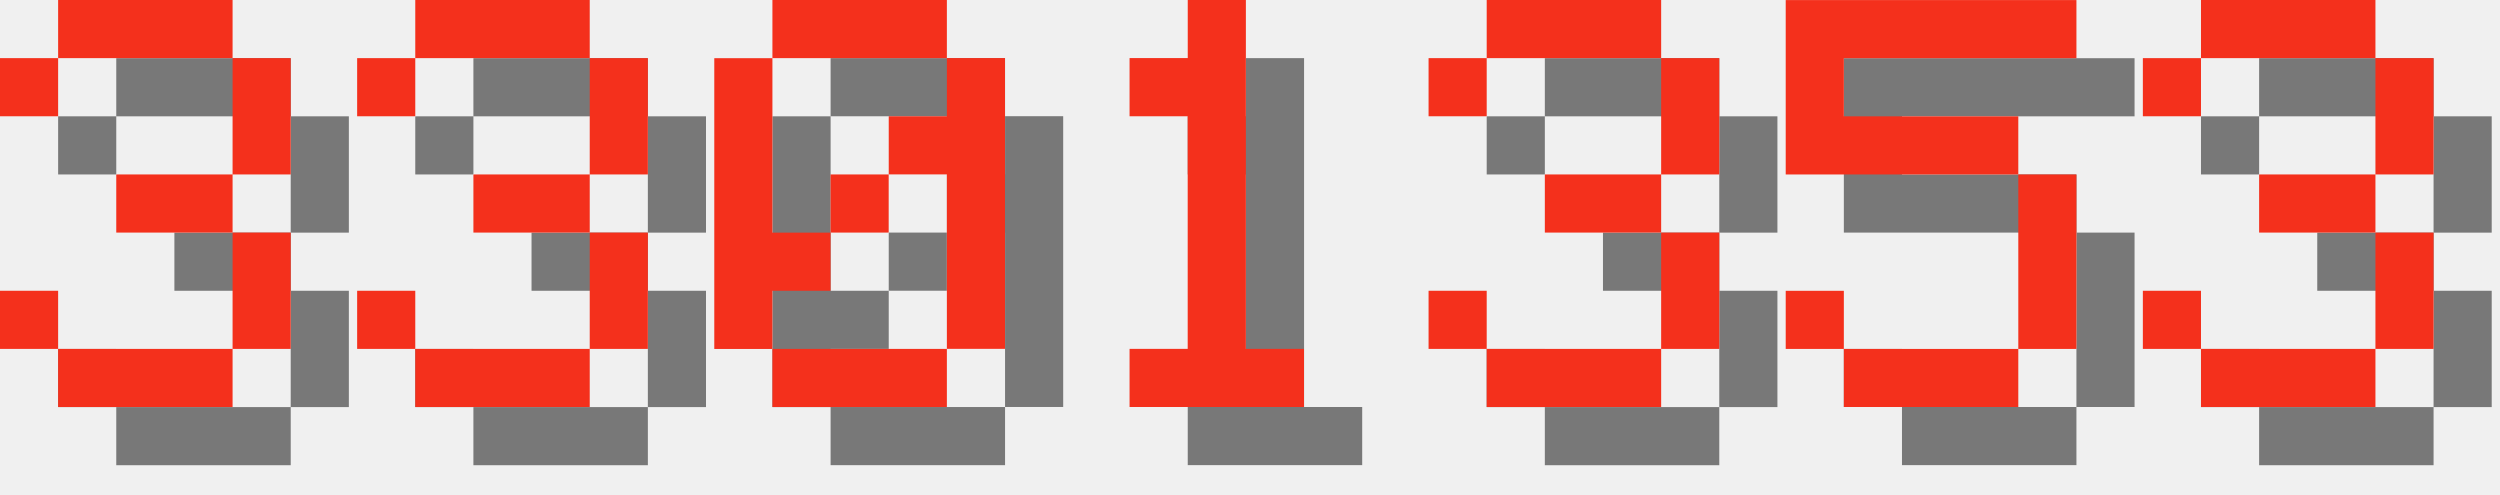
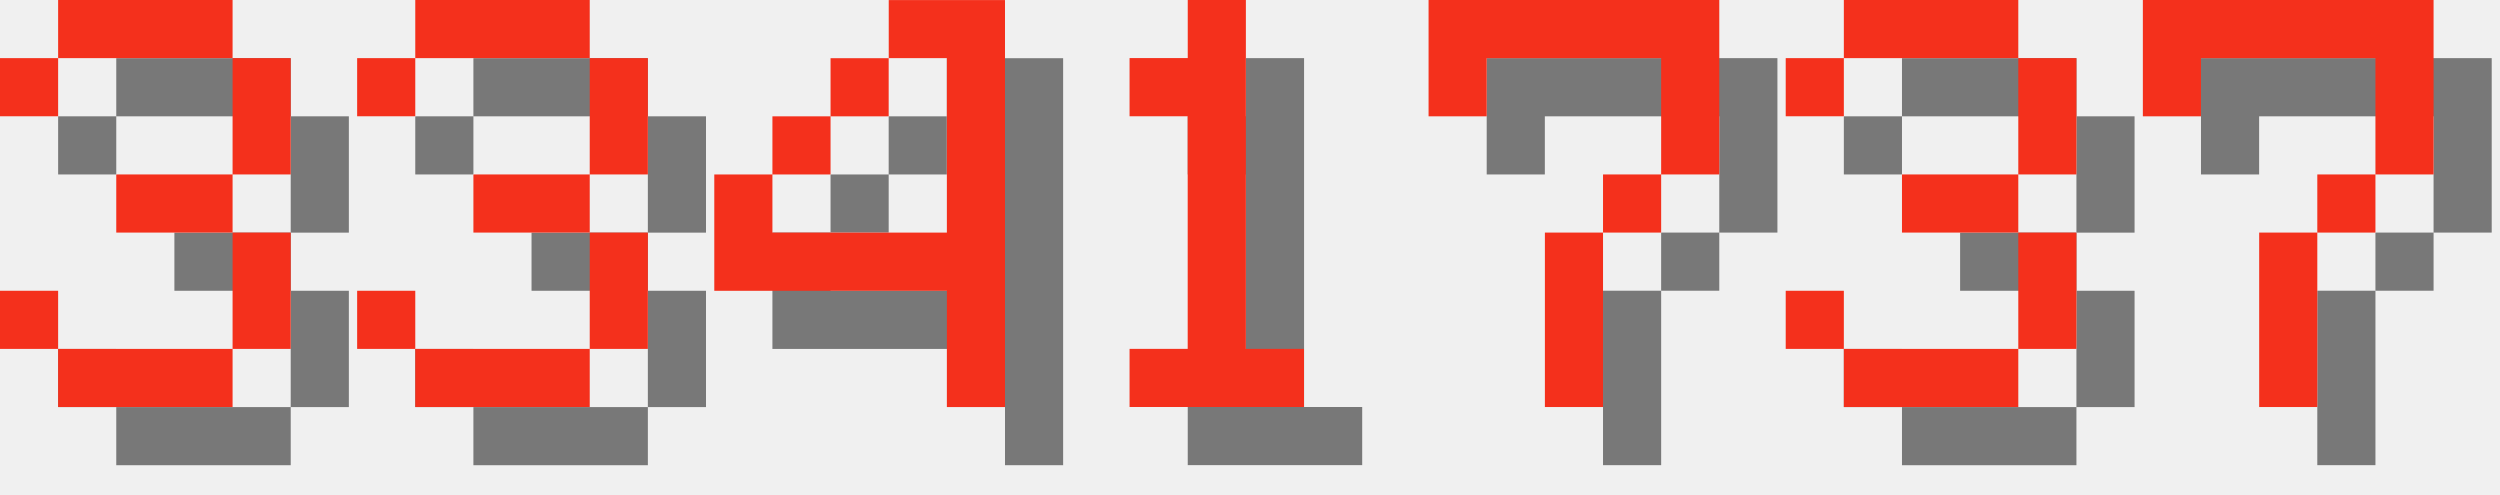
<svg xmlns="http://www.w3.org/2000/svg" version="1.1" width="182.0" height="36">
  <style>
        .text-foreground {
            fill: #F4301C;
        }
        .text-shadow {
            fill: #000000;
            fill-opacity: 0.5;
        }
    </style>
  <g class="digit" id="digit_3" transform="translate(0.0, 0), scale(4)">
    <path id="digit_3_shadow" class="text-shadow" d="m1.058 2.117v1.058h1.058v-1.058h3.175v2.117h-2.117v1.058h2.117v2.117h-3.175v-1.058h-1.058v1.058h1.058v1.058h3.175v-1.058h1.058v-2.117h-1.058v-1.058h1.058v-2.117h-1.058v-1.058h-3.175v1.058h-1.058z" fill-opacity=".5" style="paint-order:stroke fill markers" />
    <path id="digit_3_fg" class="text-foreground" d="m0 1.058v1.058h1.058v-1.058h3.175v2.117h-2.117v1.058h2.117v2.117h-3.175v-1.058h-1.058v1.058h1.058v1.058h3.175v-1.058h1.058v-2.117h-1.058v-1.058h1.058v-2.117h-1.058v-1.058h-3.175v1.058h-1.058z" fill="#fff" style="paint-order:stroke fill markers" />
  </g>
  <g class="digit" id="digit_3" transform="translate(26.0, 0), scale(4)">
    <path id="digit_3_shadow" class="text-shadow" d="m1.058 2.117v1.058h1.058v-1.058h3.175v2.117h-2.117v1.058h2.117v2.117h-3.175v-1.058h-1.058v1.058h1.058v1.058h3.175v-1.058h1.058v-2.117h-1.058v-1.058h1.058v-2.117h-1.058v-1.058h-3.175v1.058h-1.058z" fill-opacity=".5" style="paint-order:stroke fill markers" />
    <path id="digit_3_fg" class="text-foreground" d="m0 1.058v1.058h1.058v-1.058h3.175v2.117h-2.117v1.058h2.117v2.117h-3.175v-1.058h-1.058v1.058h1.058v1.058h3.175v-1.058h1.058v-2.117h-1.058v-1.058h1.058v-2.117h-1.058v-1.058h-3.175v1.058h-1.058z" fill="#fff" style="paint-order:stroke fill markers" />
  </g>
-   <g class="digit" id="digit_0" transform="translate(52.0, 0), scale(4)">
-     <path id="digit_0_shadow" class="text-shadow" d="m2.117 1.058v1.058h3.175v-1.058h-3.175zm3.175 1.058v1.058h-1.058v1.058h1.058v3.175h1.058v-5.292h-1.058zm0 5.292h-3.175v1.058h3.175v-1.058zm-3.175 0v-1.058h1.058v-1.058h-1.058v-3.175h-1.058v5.292h1.058zm1.058-2.117h1.058v-1.058h-1.058v1.058z" fill-opacity=".5" style="paint-order:stroke fill markers" />
-     <path id="digit_0_fg" class="text-foreground" d="m1.058 0v1.058h3.175v-1.058h-3.175zm3.175 1.058v1.058h-1.058v1.058h1.058v3.175h1.058v-5.292h-1.058zm0 5.292h-3.175v1.058h3.175v-1.058zm-3.175 0v-1.058h1.058v-1.058h-1.058v-3.175h-1.058v5.292h1.058zm1.058-2.117h1.058v-1.058h-1.058v1.058z" fill="#fff" style="paint-order:stroke fill markers" />
+   <g class="digit" id="digit_4" transform="translate(52.0, 0), scale(4)">
+     <path id="digit_4_shadow" class="text-shadow" d="m4.233 1.058v1.058h1.058v3.175h-3.175v-1.058h-1.058v2.117h4.233v2.117h1.058v-7.408h-2.117zm-2.117 3.175h1.058v-1.058h-1.058v1.058zm1.058-1.058h1.058v-1.058h-1.058v1.058z" fill-opacity=".5" style="paint-order:stroke fill markers" />
+     <path id="digit_4_fg" class="text-foreground" d="m3.175 0v1.058h1.058v3.175h-3.175v-1.058h-1.058v2.117h4.233v2.117h1.058v-7.408h-2.117zm-2.117 3.175h1.058v-1.058h-1.058v1.058zm1.058-1.058h1.058v-1.058h-1.058v1.058z" fill="#fff" style="paint-order:stroke fill markers" />
  </g>
  <g class="digit" id="digit_1" transform="translate(78.0, 0), scale(4)">
    <path id="digit_1_shadow" class="text-shadow" d="m2.117 2.117v1.058h1.058v4.233h-1.058v1.058h3.175v-1.058h-1.058v-6.35h-1.058v1.058h-1.058z" fill-opacity=".5" style="paint-order:stroke fill markers" />
    <path id="digit_1_fg" class="text-foreground" d="m1.058 1.058v1.058h1.058v4.233h-1.058v1.058h3.175v-1.058h-1.058v-6.35h-1.058v1.058h-1.058z" fill="#fff" style="paint-order:stroke fill markers" />
  </g>
-   <g class="digit" id="digit_3" transform="translate(104.0, 0), scale(4)">
+   <g class="digit" id="digit_7" transform="translate(104.0, 0), scale(4)">
+     <path id="digit_7_shadow" class="text-shadow" d="m1.058 1.058 2e-6 2.117h1.058v-1.058h3.175v1.058l2e-7 1.058h-1.058v1.058h-1.058l4e-7 3.175 1.058 1e-7v-3.175h1.058v-1.058h1.058l5e-7 -1.058v-2.117z" fill-opacity=".5" style="paint-order:stroke fill markers" />
+     <path id="digit_7_fg" class="text-foreground" d="m0 0 2e-6 2.117h1.058v-1.058h3.175v1.058l2e-7 1.058h-1.058v1.058h-1.058l4e-7 3.175 1.058 1e-7v-3.175h1.058v-1.058h1.058l5e-7 -1.058v-2.117z" fill="#fff" style="paint-order:stroke fill markers" />
+   </g>
+   <g class="digit" id="digit_3" transform="translate(130.0, 0), scale(4)">
    <path id="digit_3_shadow" class="text-shadow" d="m1.058 2.117v1.058h1.058v-1.058h3.175v2.117h-2.117v1.058h2.117v2.117h-3.175v-1.058h-1.058v1.058h1.058v1.058h3.175v-1.058h1.058v-2.117h-1.058v-1.058h1.058v-2.117h-1.058v-1.058h-3.175v1.058h-1.058z" fill-opacity=".5" style="paint-order:stroke fill markers" />
    <path id="digit_3_fg" class="text-foreground" d="m0 1.058v1.058h1.058v-1.058h3.175v2.117h-2.117v1.058h2.117v2.117h-3.175v-1.058h-1.058v1.058h1.058v1.058h3.175v-1.058h1.058v-2.117h-1.058v-1.058h1.058v-2.117h-1.058v-1.058h-3.175v1.058h-1.058z" fill="#fff" style="paint-order:stroke fill markers" />
  </g>
-   <g class="digit" id="digit_5" transform="translate(130.0, 0), scale(4)">
-     <path id="digit_5_shadow" class="text-shadow" d="m1.058 1.058v3.175h4.233v3.175h-3.175v-1.058h-1.058v1.058h1.058v1.058h3.175v-1.058h1.058v-3.175h-1.058v-1.058h-3.175v-1.058h4.233v-1.058h-5.292z" fill-opacity=".5" style="paint-order:stroke fill markers" />
-     <path id="digit_5_fg" class="text-foreground" d="m0 0v3.175h4.233v3.175h-3.175v-1.058h-1.058v1.058h1.058v1.058h3.175v-1.058h1.058v-3.175h-1.058v-1.058h-3.175v-1.058h4.233v-1.058h-5.292z" fill="#fff" style="paint-order:stroke fill markers" />
-   </g>
-   <g class="digit" id="digit_3" transform="translate(156.0, 0), scale(4)">
-     <path id="digit_3_shadow" class="text-shadow" d="m1.058 2.117v1.058h1.058v-1.058h3.175v2.117h-2.117v1.058h2.117v2.117h-3.175v-1.058h-1.058v1.058h1.058v1.058h3.175v-1.058h1.058v-2.117h-1.058v-1.058h1.058v-2.117h-1.058v-1.058h-3.175v1.058h-1.058z" fill-opacity=".5" style="paint-order:stroke fill markers" />
-     <path id="digit_3_fg" class="text-foreground" d="m0 1.058v1.058h1.058v-1.058h3.175v2.117h-2.117v1.058h2.117v2.117h-3.175v-1.058h-1.058v1.058h1.058v1.058h3.175v-1.058h1.058v-2.117h-1.058v-1.058h1.058v-2.117h-1.058v-1.058h-3.175v1.058h-1.058z" fill="#fff" style="paint-order:stroke fill markers" />
+   <g class="digit" id="digit_7" transform="translate(156.0, 0), scale(4)">
+     <path id="digit_7_shadow" class="text-shadow" d="m1.058 1.058 2e-6 2.117h1.058v-1.058h3.175v1.058l2e-7 1.058h-1.058v1.058h-1.058l4e-7 3.175 1.058 1e-7v-3.175h1.058v-1.058h1.058l5e-7 -1.058v-2.117z" fill-opacity=".5" style="paint-order:stroke fill markers" />
+     <path id="digit_7_fg" class="text-foreground" d="m0 0 2e-6 2.117h1.058v-1.058h3.175v1.058l2e-7 1.058h-1.058v1.058h-1.058l4e-7 3.175 1.058 1e-7v-3.175h1.058v-1.058h1.058l5e-7 -1.058v-2.117z" fill="#fff" style="paint-order:stroke fill markers" />
  </g>
</svg>
